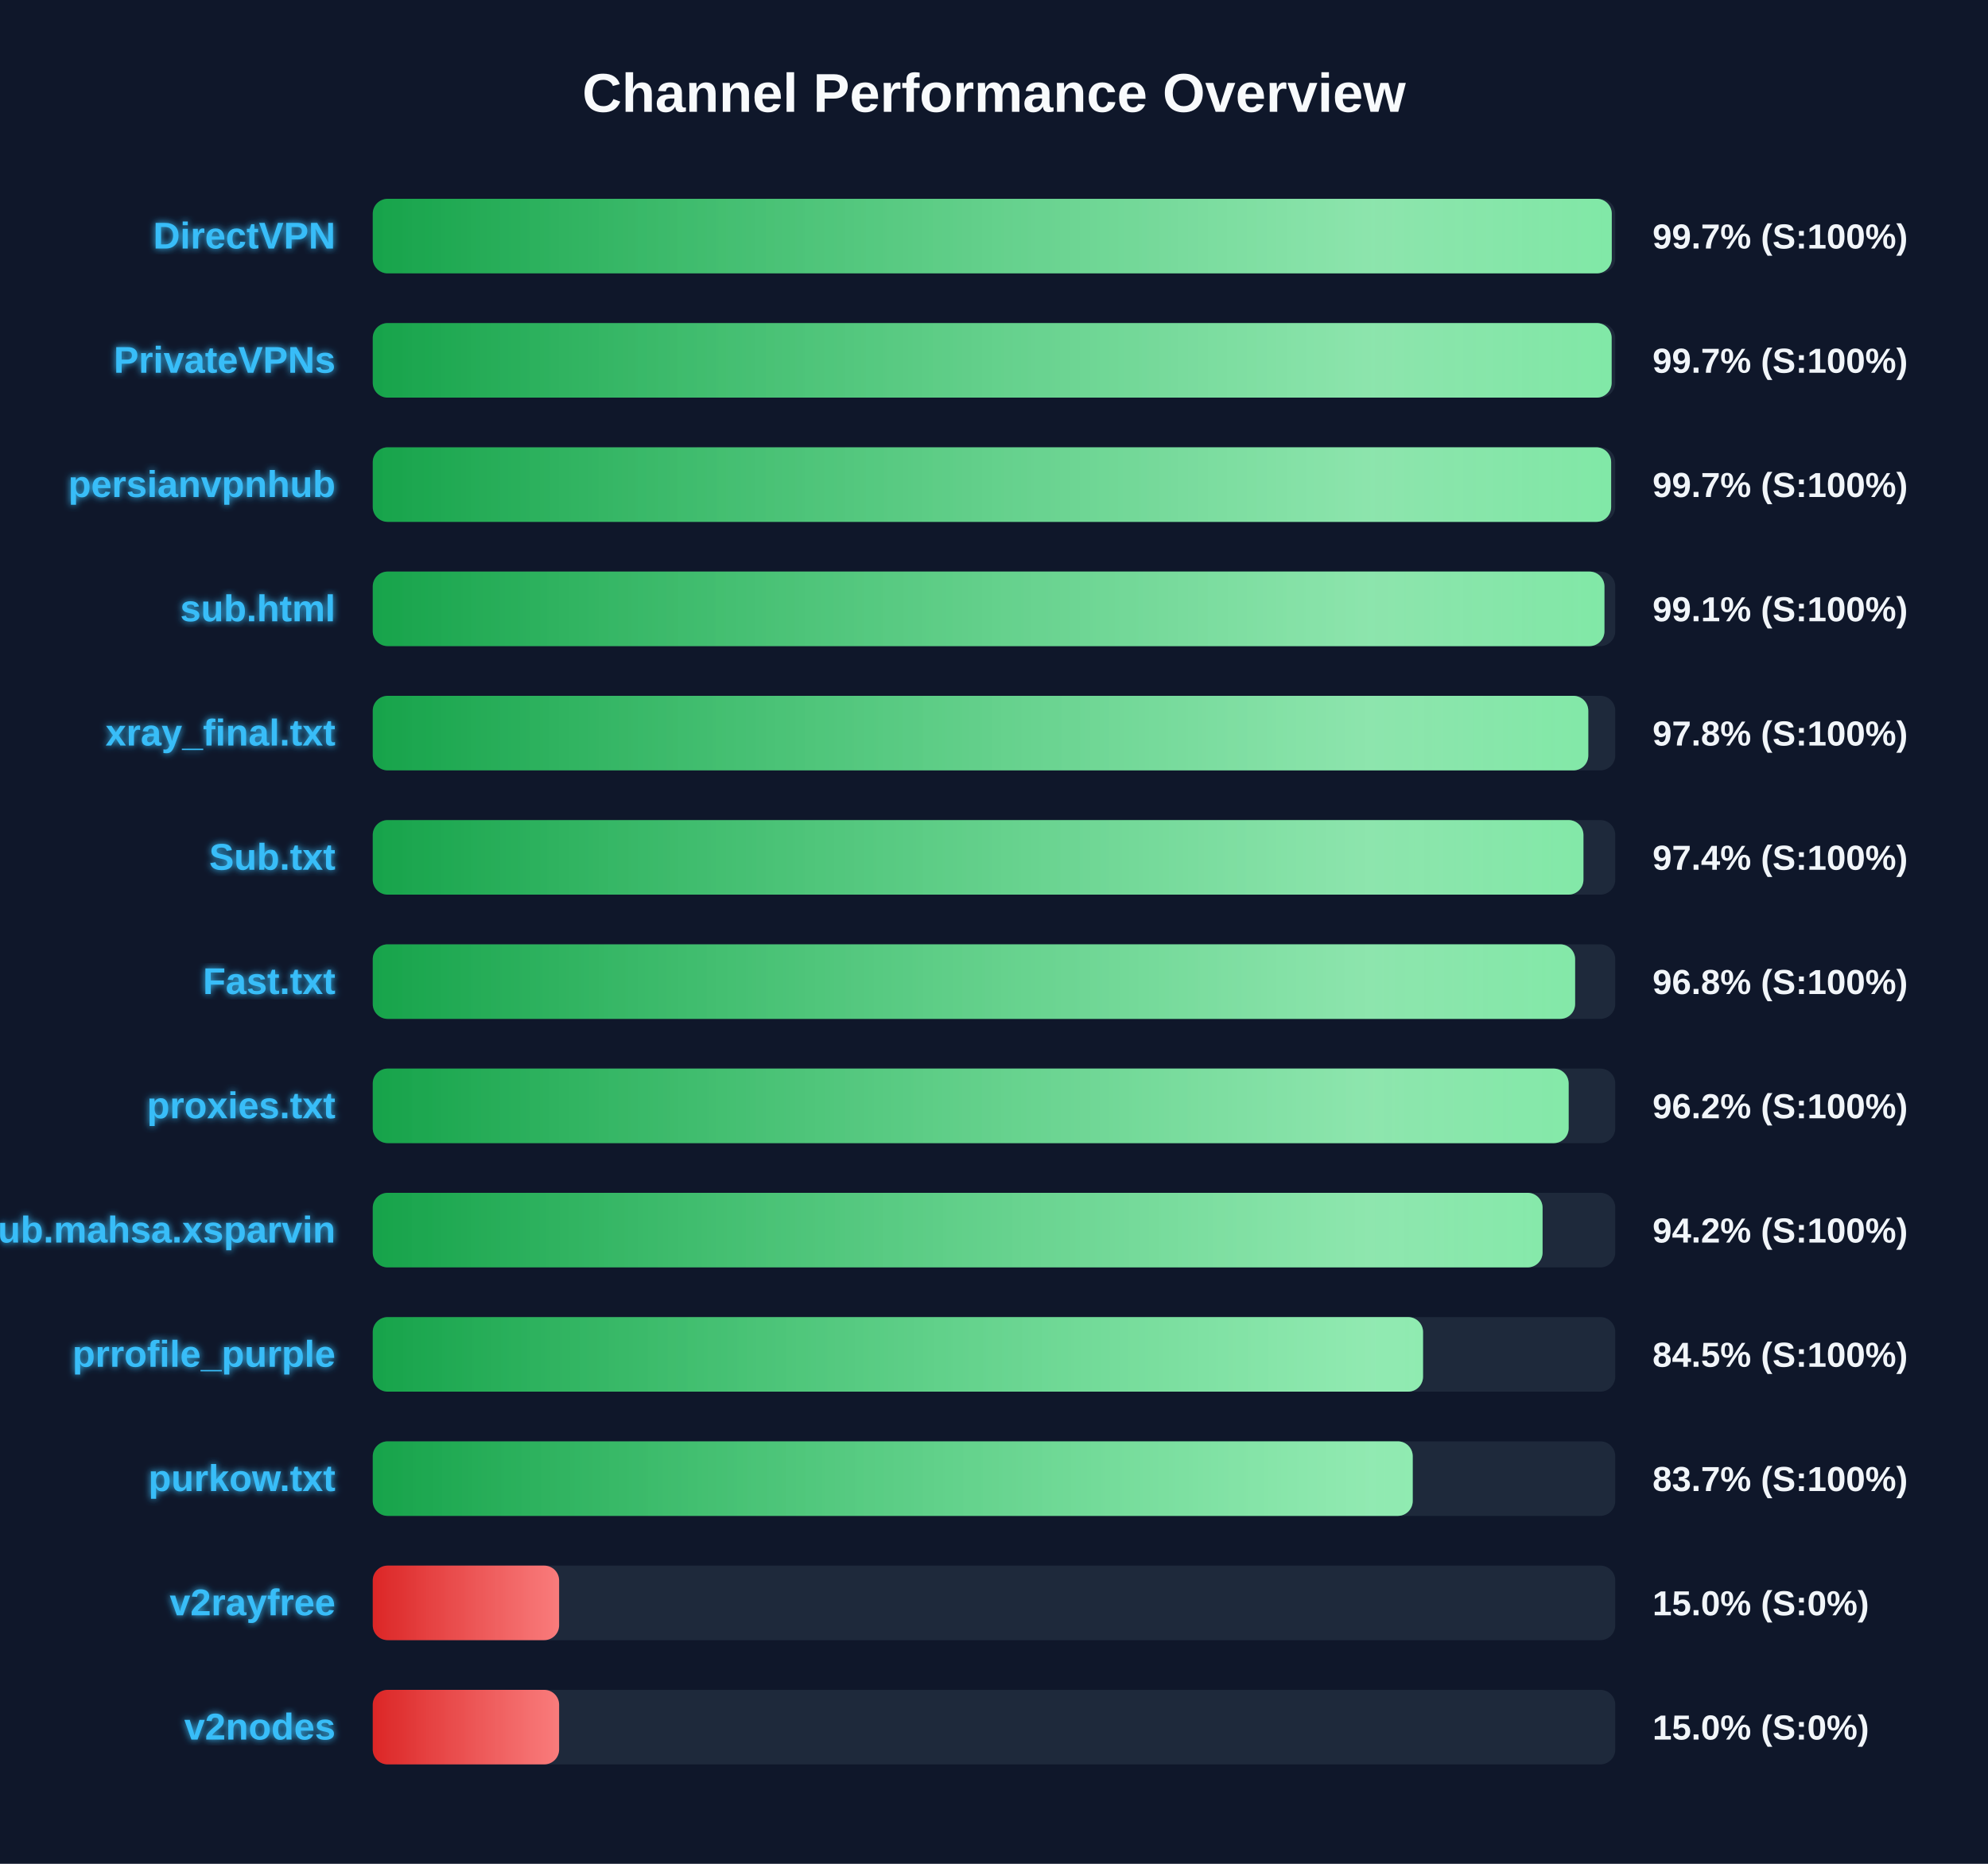
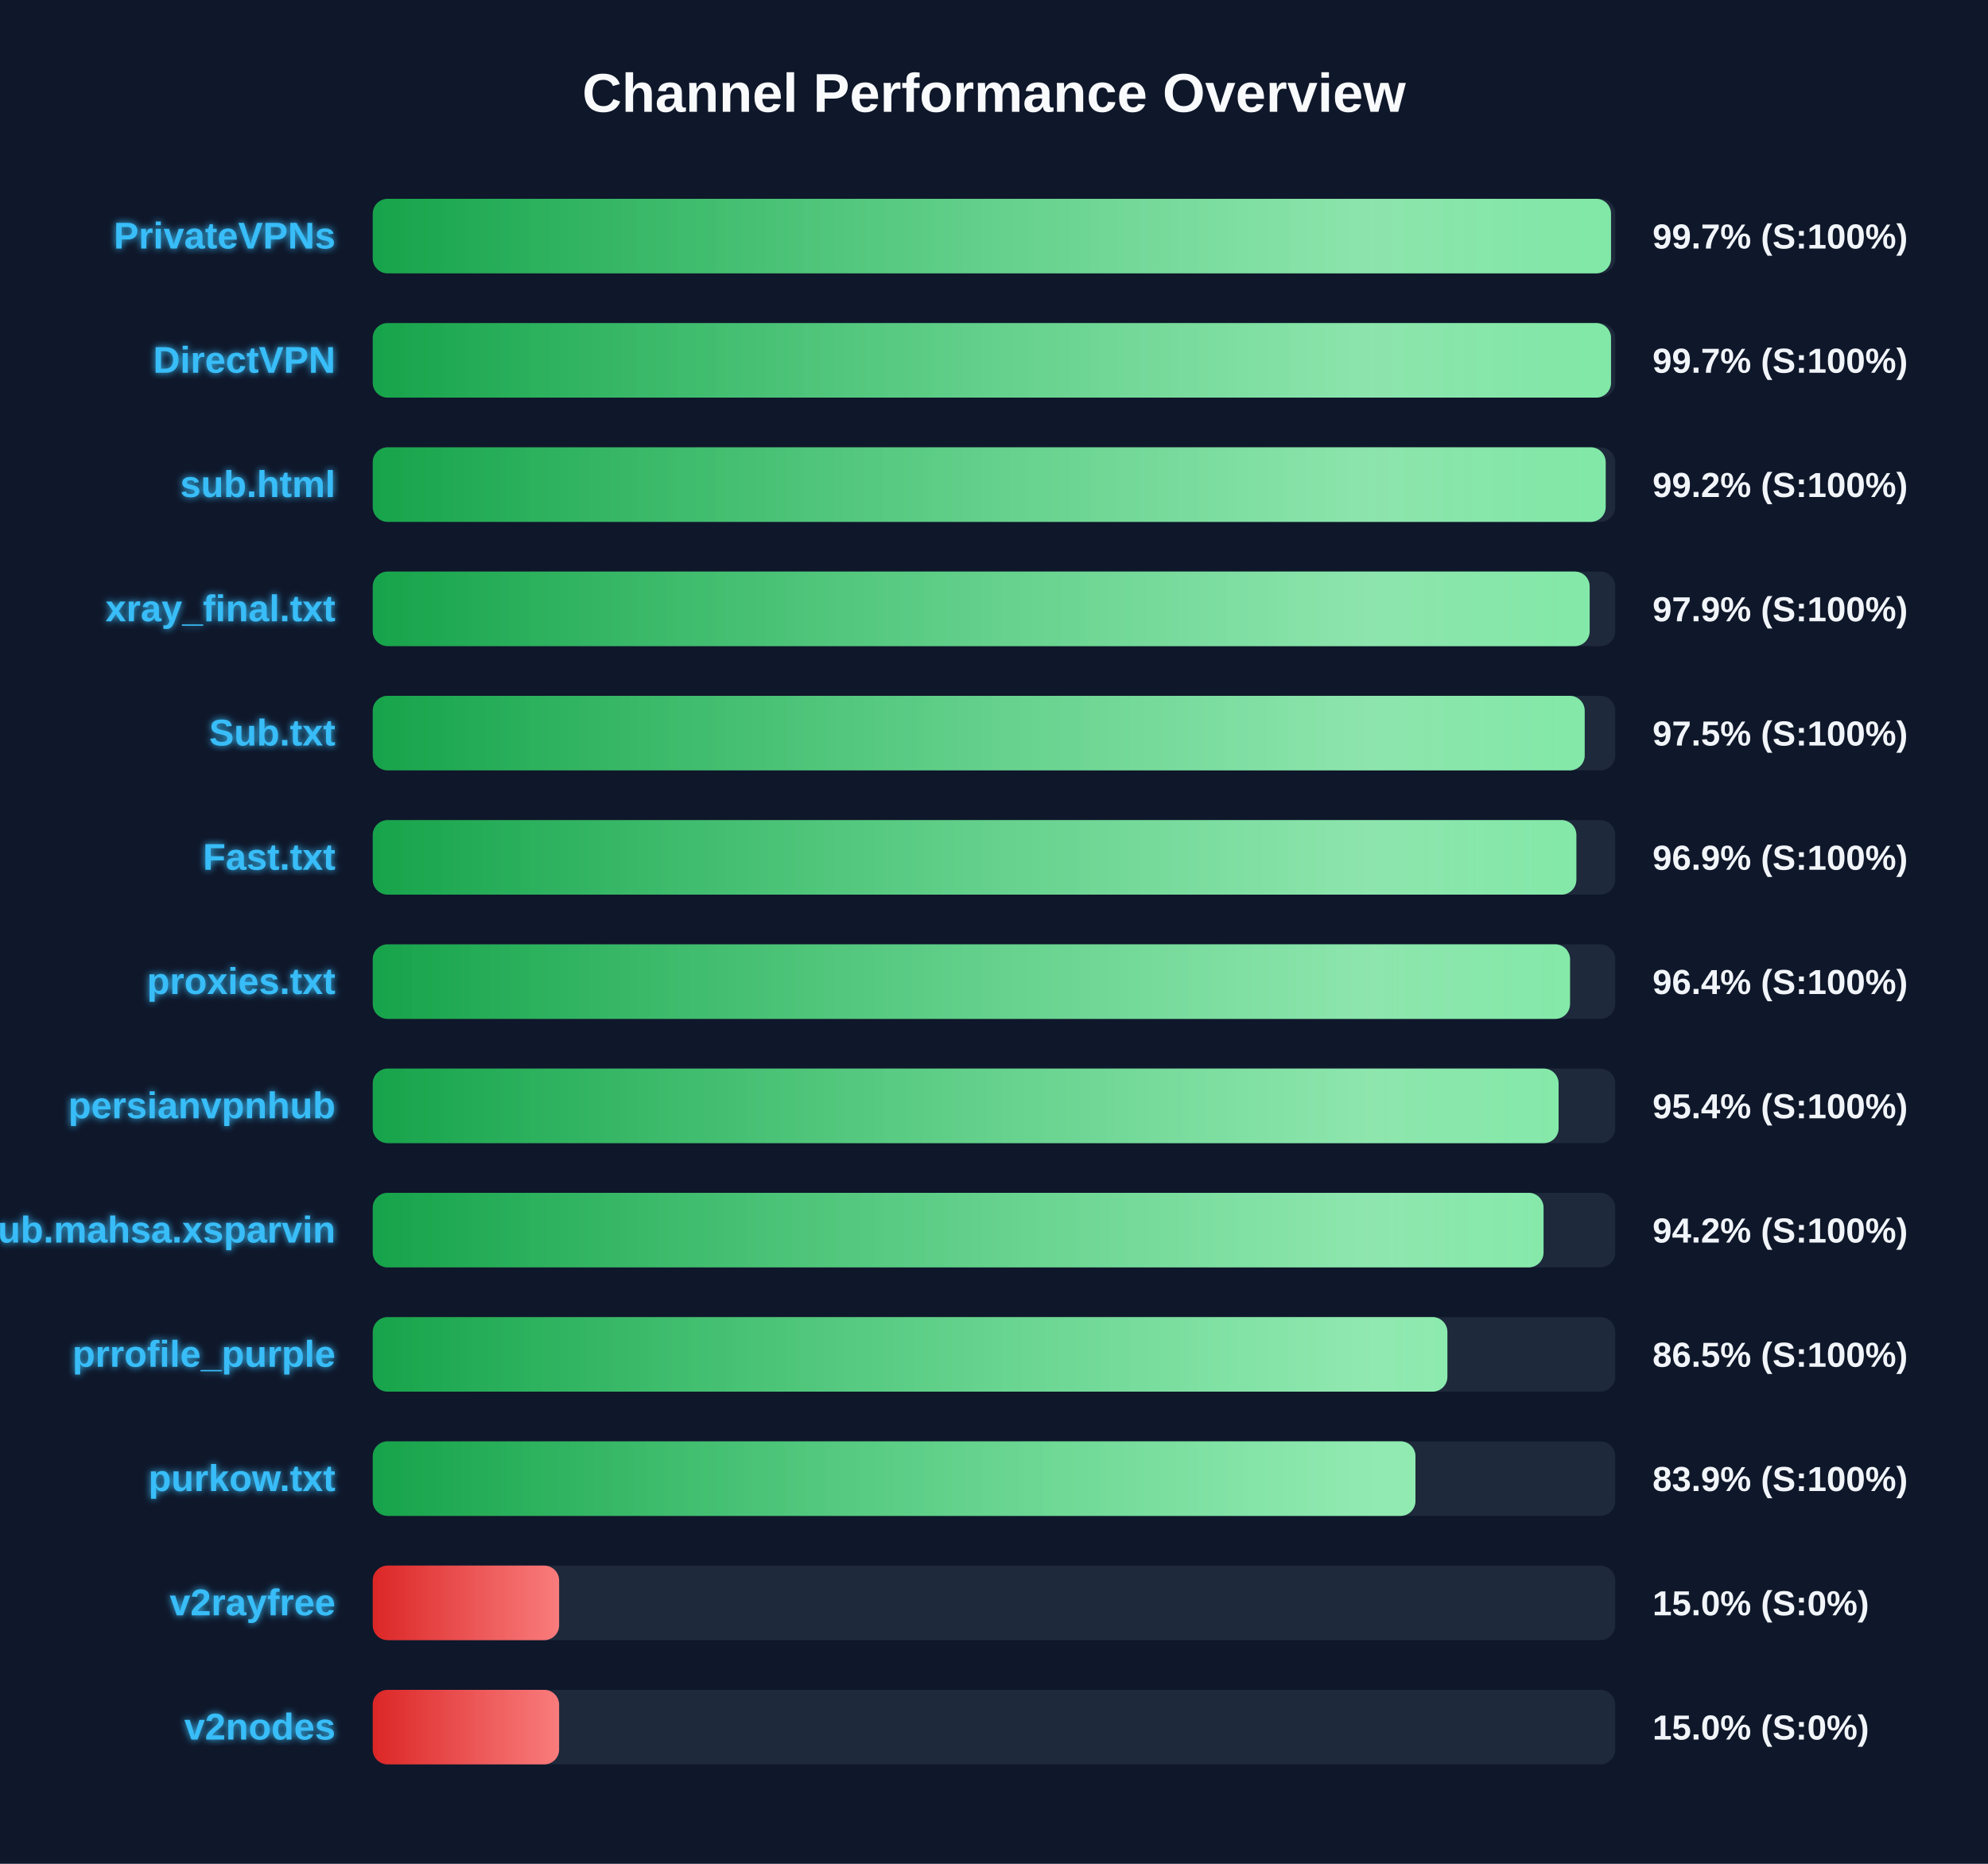
<svg xmlns="http://www.w3.org/2000/svg" width="800" height="750" version="1.1">
  <defs>
    <linearGradient id="grad-green" x1="0%" y1="0%" x2="100%" y2="0%">
      <stop offset="0%" stop-color="#16a34a" />
      <stop offset="100%" stop-color="#4ade80" />
    </linearGradient>
    <linearGradient id="grad-yellow" x1="0%" y1="0%" x2="100%" y2="0%">
      <stop offset="0%" stop-color="#ca8a04" />
      <stop offset="100%" stop-color="#fde047" />
    </linearGradient>
    <linearGradient id="grad-red" x1="0%" y1="0%" x2="100%" y2="0%">
      <stop offset="0%" stop-color="#dc2626" />
      <stop offset="100%" stop-color="#f87171" />
    </linearGradient>
    <linearGradient id="shimmer" x1="0%" y1="0%" x2="100%" y2="0%">
      <stop offset="0%" stop-color="rgba(255,255,255,0)" />
      <stop offset="50%" stop-color="rgba(255,255,255,0.4)" />
      <stop offset="100%" stop-color="rgba(255,255,255,0)" />
    </linearGradient>
    <filter id="glow" x="-20%" y="-20%" width="140%" height="140%">
      <feGaussianBlur stdDeviation="1.5" result="blur" />
      <feComposite in="SourceGraphic" in2="blur" operator="over" />
    </filter>
  </defs>
  <style>
        .bg-rect { fill: #0f172a; }
        .title { font: bold 22px 'Segoe UI', Arial, sans-serif; fill: #f8fafc; }
        .row { font: bold 15px 'Segoe UI', Arial, sans-serif; fill: #38bdf8; filter: url(#glow); }
        .score { font: bold 14px 'Segoe UI', Arial, sans-serif; fill: #f1f5f9; }
        @keyframes shimmer-anim {
            0% { transform: translateX(-100%); }
            100% { transform: translateX(200%); }
        }
        .shimmer-rect {
            animation: shimmer-anim 2.5s infinite linear;
        }
    </style>
  <rect width="100%" height="100%" class="bg-rect" />
  <text x="400" y="45" text-anchor="middle" class="title">Channel Performance Overview</text>
  <rect x="150" y="80" width="500" height="30" fill="#1e293b" rx="6" />
  <clipPath id="clip-0">
-     <rect x="150" y="80" width="498.6" height="30" rx="6" />
+     <rect x="150" y="80" width="498.3" height="30" rx="6" />
  </clipPath>
-   <rect x="150" y="80" width="498.6" height="30" fill="url(#grad-green)" rx="6" />
+   <rect x="150" y="80" width="498.3" height="30" fill="url(#grad-green)" rx="6" />
  <g clip-path="url(#clip-0)">
    <rect x="150" y="80" width="100%" height="30" fill="url(#shimmer)" class="shimmer-rect" />
  </g>
-   <text x="135" y="100" text-anchor="end" class="row">DirectVPN</text>
+   <text x="135" y="100" text-anchor="end" class="row">PrivateVPNs</text>
  <text x="665" y="100" text-anchor="start" class="score">99.7% (S:100%)</text>
  <rect x="150" y="130" width="500" height="30" fill="#1e293b" rx="6" />
  <clipPath id="clip-1">
-     <rect x="150" y="130" width="498.55" height="30" rx="6" />
+     <rect x="150" y="130" width="498.3" height="30" rx="6" />
  </clipPath>
-   <rect x="150" y="130" width="498.55" height="30" fill="url(#grad-green)" rx="6" />
+   <rect x="150" y="130" width="498.3" height="30" fill="url(#grad-green)" rx="6" />
  <g clip-path="url(#clip-1)">
    <rect x="150" y="130" width="100%" height="30" fill="url(#shimmer)" class="shimmer-rect" />
  </g>
-   <text x="135" y="150" text-anchor="end" class="row">PrivateVPNs</text>
+   <text x="135" y="150" text-anchor="end" class="row">DirectVPN</text>
  <text x="665" y="150" text-anchor="start" class="score">99.7% (S:100%)</text>
  <rect x="150" y="180" width="500" height="30" fill="#1e293b" rx="6" />
  <clipPath id="clip-2">
-     <rect x="150" y="180" width="498.35" height="30" rx="6" />
+     <rect x="150" y="180" width="496.15" height="30" rx="6" />
  </clipPath>
-   <rect x="150" y="180" width="498.35" height="30" fill="url(#grad-green)" rx="6" />
+   <rect x="150" y="180" width="496.15" height="30" fill="url(#grad-green)" rx="6" />
  <g clip-path="url(#clip-2)">
    <rect x="150" y="180" width="100%" height="30" fill="url(#shimmer)" class="shimmer-rect" />
  </g>
-   <text x="135" y="200" text-anchor="end" class="row">persianvpnhub</text>
-   <text x="665" y="200" text-anchor="start" class="score">99.7% (S:100%)</text>
+   <text x="135" y="200" text-anchor="end" class="row">sub.html</text>
+   <text x="665" y="200" text-anchor="start" class="score">99.2% (S:100%)</text>
  <rect x="150" y="230" width="500" height="30" fill="#1e293b" rx="6" />
  <clipPath id="clip-3">
-     <rect x="150" y="230" width="495.65" height="30" rx="6" />
+     <rect x="150" y="230" width="489.7" height="30" rx="6" />
  </clipPath>
-   <rect x="150" y="230" width="495.65" height="30" fill="url(#grad-green)" rx="6" />
+   <rect x="150" y="230" width="489.7" height="30" fill="url(#grad-green)" rx="6" />
  <g clip-path="url(#clip-3)">
    <rect x="150" y="230" width="100%" height="30" fill="url(#shimmer)" class="shimmer-rect" />
  </g>
-   <text x="135" y="250" text-anchor="end" class="row">sub.html</text>
-   <text x="665" y="250" text-anchor="start" class="score">99.1% (S:100%)</text>
+   <text x="135" y="250" text-anchor="end" class="row">xray_final.txt</text>
+   <text x="665" y="250" text-anchor="start" class="score">97.9% (S:100%)</text>
  <rect x="150" y="280" width="500" height="30" fill="#1e293b" rx="6" />
  <clipPath id="clip-4">
-     <rect x="150" y="280" width="489.15" height="30" rx="6" />
+     <rect x="150" y="280" width="487.7" height="30" rx="6" />
  </clipPath>
-   <rect x="150" y="280" width="489.15" height="30" fill="url(#grad-green)" rx="6" />
+   <rect x="150" y="280" width="487.7" height="30" fill="url(#grad-green)" rx="6" />
  <g clip-path="url(#clip-4)">
    <rect x="150" y="280" width="100%" height="30" fill="url(#shimmer)" class="shimmer-rect" />
  </g>
-   <text x="135" y="300" text-anchor="end" class="row">xray_final.txt</text>
-   <text x="665" y="300" text-anchor="start" class="score">97.8% (S:100%)</text>
+   <text x="135" y="300" text-anchor="end" class="row">Sub.txt</text>
+   <text x="665" y="300" text-anchor="start" class="score">97.5% (S:100%)</text>
  <rect x="150" y="330" width="500" height="30" fill="#1e293b" rx="6" />
  <clipPath id="clip-5">
-     <rect x="150" y="330" width="487.2" height="30" rx="6" />
+     <rect x="150" y="330" width="484.35" height="30" rx="6" />
  </clipPath>
-   <rect x="150" y="330" width="487.2" height="30" fill="url(#grad-green)" rx="6" />
+   <rect x="150" y="330" width="484.35" height="30" fill="url(#grad-green)" rx="6" />
  <g clip-path="url(#clip-5)">
    <rect x="150" y="330" width="100%" height="30" fill="url(#shimmer)" class="shimmer-rect" />
  </g>
-   <text x="135" y="350" text-anchor="end" class="row">Sub.txt</text>
-   <text x="665" y="350" text-anchor="start" class="score">97.4% (S:100%)</text>
+   <text x="135" y="350" text-anchor="end" class="row">Fast.txt</text>
+   <text x="665" y="350" text-anchor="start" class="score">96.9% (S:100%)</text>
  <rect x="150" y="380" width="500" height="30" fill="#1e293b" rx="6" />
  <clipPath id="clip-6">
-     <rect x="150" y="380" width="483.85" height="30" rx="6" />
+     <rect x="150" y="380" width="481.8" height="30" rx="6" />
  </clipPath>
-   <rect x="150" y="380" width="483.85" height="30" fill="url(#grad-green)" rx="6" />
+   <rect x="150" y="380" width="481.8" height="30" fill="url(#grad-green)" rx="6" />
  <g clip-path="url(#clip-6)">
    <rect x="150" y="380" width="100%" height="30" fill="url(#shimmer)" class="shimmer-rect" />
  </g>
-   <text x="135" y="400" text-anchor="end" class="row">Fast.txt</text>
-   <text x="665" y="400" text-anchor="start" class="score">96.8% (S:100%)</text>
+   <text x="135" y="400" text-anchor="end" class="row">proxies.txt</text>
+   <text x="665" y="400" text-anchor="start" class="score">96.4% (S:100%)</text>
  <rect x="150" y="430" width="500" height="30" fill="#1e293b" rx="6" />
  <clipPath id="clip-7">
-     <rect x="150" y="430" width="481.25" height="30" rx="6" />
+     <rect x="150" y="430" width="477.2" height="30" rx="6" />
  </clipPath>
-   <rect x="150" y="430" width="481.25" height="30" fill="url(#grad-green)" rx="6" />
+   <rect x="150" y="430" width="477.2" height="30" fill="url(#grad-green)" rx="6" />
  <g clip-path="url(#clip-7)">
    <rect x="150" y="430" width="100%" height="30" fill="url(#shimmer)" class="shimmer-rect" />
  </g>
-   <text x="135" y="450" text-anchor="end" class="row">proxies.txt</text>
-   <text x="665" y="450" text-anchor="start" class="score">96.2% (S:100%)</text>
+   <text x="135" y="450" text-anchor="end" class="row">persianvpnhub</text>
+   <text x="665" y="450" text-anchor="start" class="score">95.4% (S:100%)</text>
  <rect x="150" y="480" width="500" height="30" fill="#1e293b" rx="6" />
  <clipPath id="clip-8">
-     <rect x="150" y="480" width="470.75" height="30" rx="6" />
+     <rect x="150" y="480" width="471.15" height="30" rx="6" />
  </clipPath>
-   <rect x="150" y="480" width="470.75" height="30" fill="url(#grad-green)" rx="6" />
+   <rect x="150" y="480" width="471.15" height="30" fill="url(#grad-green)" rx="6" />
  <g clip-path="url(#clip-8)">
    <rect x="150" y="480" width="100%" height="30" fill="url(#shimmer)" class="shimmer-rect" />
  </g>
  <text x="135" y="500" text-anchor="end" class="row">Sub.mahsa.xsparvin</text>
  <text x="665" y="500" text-anchor="start" class="score">94.2% (S:100%)</text>
  <rect x="150" y="530" width="500" height="30" fill="#1e293b" rx="6" />
  <clipPath id="clip-9">
-     <rect x="150" y="530" width="422.65" height="30" rx="6" />
+     <rect x="150" y="530" width="432.45" height="30" rx="6" />
  </clipPath>
-   <rect x="150" y="530" width="422.65" height="30" fill="url(#grad-green)" rx="6" />
+   <rect x="150" y="530" width="432.45" height="30" fill="url(#grad-green)" rx="6" />
  <g clip-path="url(#clip-9)">
    <rect x="150" y="530" width="100%" height="30" fill="url(#shimmer)" class="shimmer-rect" />
  </g>
  <text x="135" y="550" text-anchor="end" class="row">prrofile_purple</text>
-   <text x="665" y="550" text-anchor="start" class="score">84.5% (S:100%)</text>
+   <text x="665" y="550" text-anchor="start" class="score">86.5% (S:100%)</text>
  <rect x="150" y="580" width="500" height="30" fill="#1e293b" rx="6" />
  <clipPath id="clip-10">
-     <rect x="150" y="580" width="418.5" height="30" rx="6" />
+     <rect x="150" y="580" width="419.6" height="30" rx="6" />
  </clipPath>
-   <rect x="150" y="580" width="418.5" height="30" fill="url(#grad-green)" rx="6" />
+   <rect x="150" y="580" width="419.6" height="30" fill="url(#grad-green)" rx="6" />
  <g clip-path="url(#clip-10)">
    <rect x="150" y="580" width="100%" height="30" fill="url(#shimmer)" class="shimmer-rect" />
  </g>
  <text x="135" y="600" text-anchor="end" class="row">purkow.txt</text>
-   <text x="665" y="600" text-anchor="start" class="score">83.7% (S:100%)</text>
+   <text x="665" y="600" text-anchor="start" class="score">83.9% (S:100%)</text>
  <rect x="150" y="630" width="500" height="30" fill="#1e293b" rx="6" />
  <clipPath id="clip-11">
    <rect x="150" y="630" width="75.0" height="30" rx="6" />
  </clipPath>
  <rect x="150" y="630" width="75.0" height="30" fill="url(#grad-red)" rx="6" />
  <g clip-path="url(#clip-11)">
    <rect x="150" y="630" width="100%" height="30" fill="url(#shimmer)" class="shimmer-rect" />
  </g>
  <text x="135" y="650" text-anchor="end" class="row">v2rayfree</text>
  <text x="665" y="650" text-anchor="start" class="score">15.0% (S:0%)</text>
  <rect x="150" y="680" width="500" height="30" fill="#1e293b" rx="6" />
  <clipPath id="clip-12">
    <rect x="150" y="680" width="75.0" height="30" rx="6" />
  </clipPath>
  <rect x="150" y="680" width="75.0" height="30" fill="url(#grad-red)" rx="6" />
  <g clip-path="url(#clip-12)">
    <rect x="150" y="680" width="100%" height="30" fill="url(#shimmer)" class="shimmer-rect" />
  </g>
  <text x="135" y="700" text-anchor="end" class="row">v2nodes</text>
  <text x="665" y="700" text-anchor="start" class="score">15.0% (S:0%)</text>
</svg>
